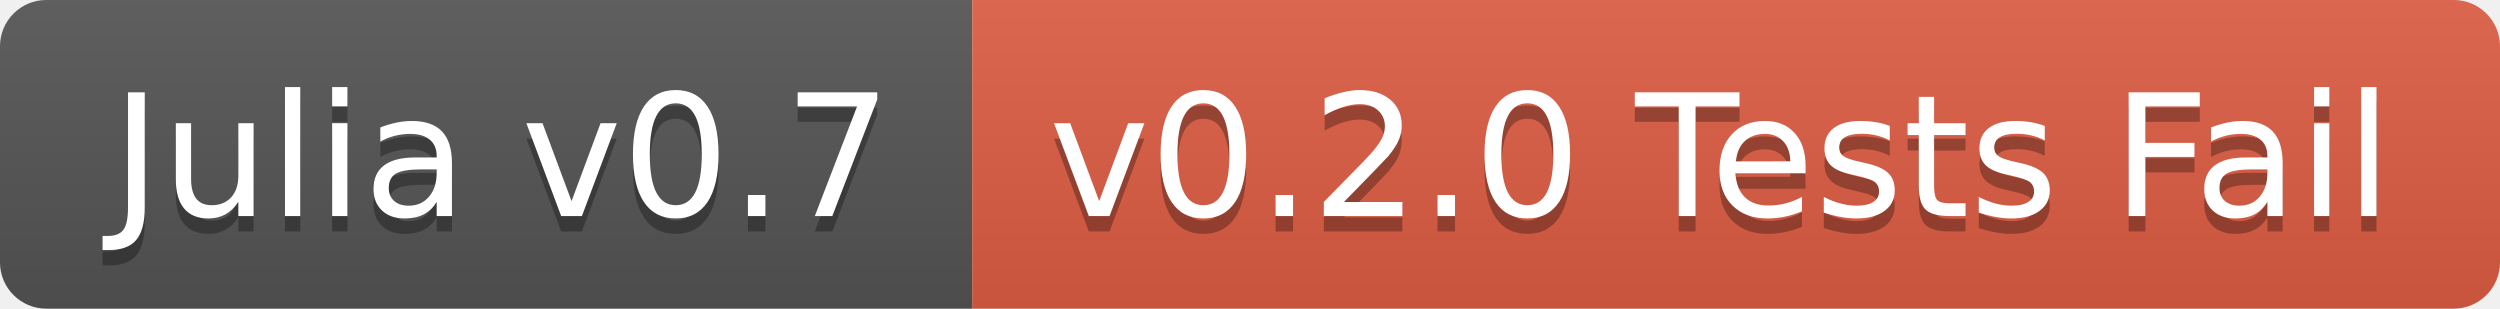
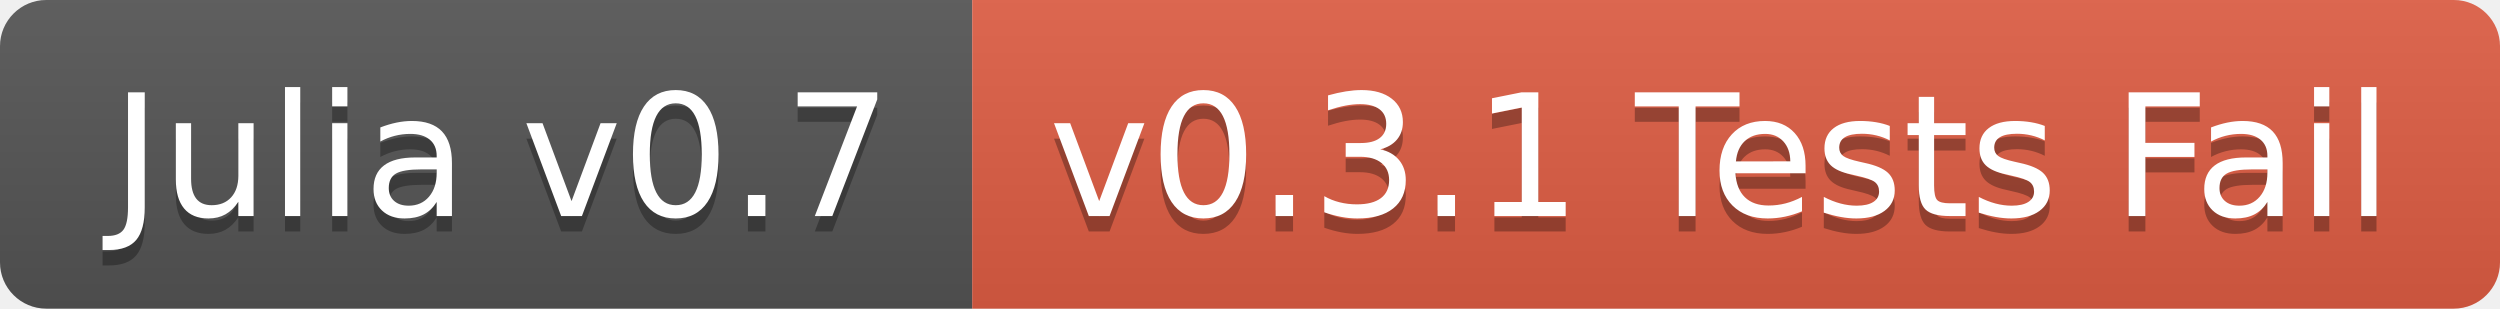
<svg xmlns="http://www.w3.org/2000/svg" width="162" height="20">
  <linearGradient id="b" x2="0" y2="100%">
    <stop offset="0" stop-color="#bbb" stop-opacity=".1" />
    <stop offset="1" stop-opacity=".1" />
  </linearGradient>
  <clipPath id="a">
    <rect width="162" height="20" rx="3" fill="#fff" />
  </clipPath>
  <g clip-path="url(#a)">
    <path fill="#555" d="M0 0h63v20H0z" />
    <path fill="#e05d44" d="M63 0h99v20H63z" />
    <path fill="url(#b)" d="M0 0h162v20H0z" />
  </g>
  <g fill="#fff" text-anchor="middle" font-family="DejaVu Sans,Verdana,Geneva,sans-serif" font-size="110">
    <text x="325" y="150" fill="#010101" fill-opacity=".3" transform="scale(.1)" textLength="530">Julia v0.7</text>
    <text x="325" y="140" transform="scale(.1)" textLength="530">Julia v0.7</text>
-     <text x="1115" y="150" fill="#010101" fill-opacity=".3" transform="scale(.1)" textLength="890">v0.2.0 Tests Fail</text>
-     <text x="1115" y="140" transform="scale(.1)" textLength="890">v0.2.0 Tests Fail</text>
+     <text x="1115" y="150" fill="#010101" fill-opacity=".3" transform="scale(.1)" textLength="890">v0.3.1 Tests Fail</text>
+     <text x="1115" y="140" transform="scale(.1)" textLength="890">v0.3.1 Tests Fail</text>
  </g>
</svg>
